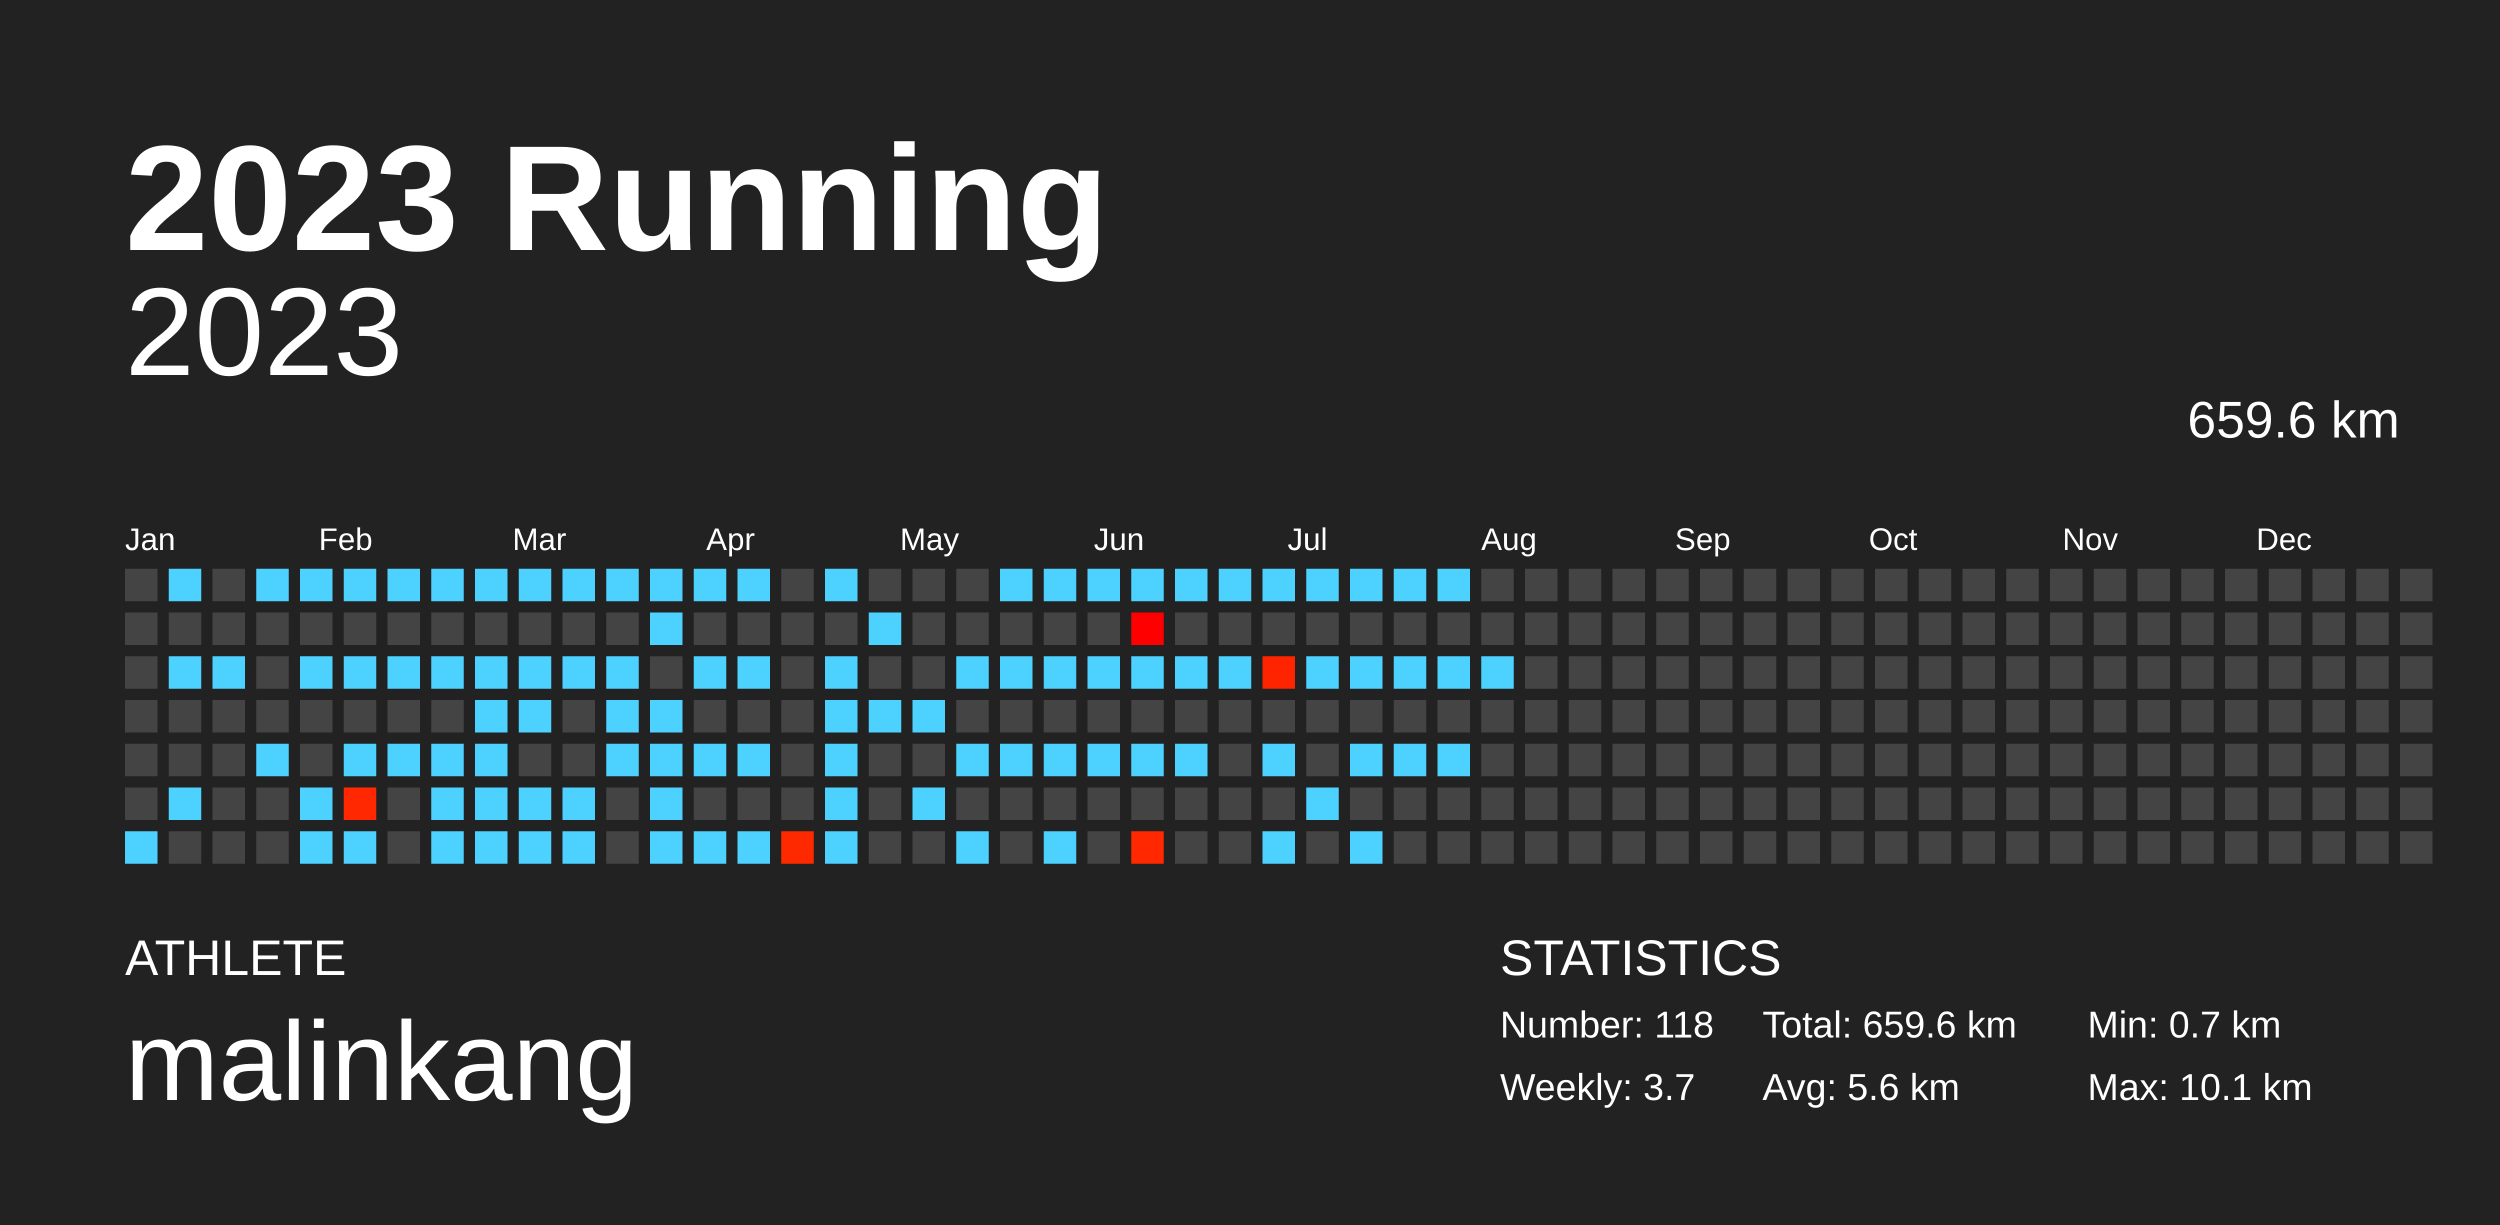
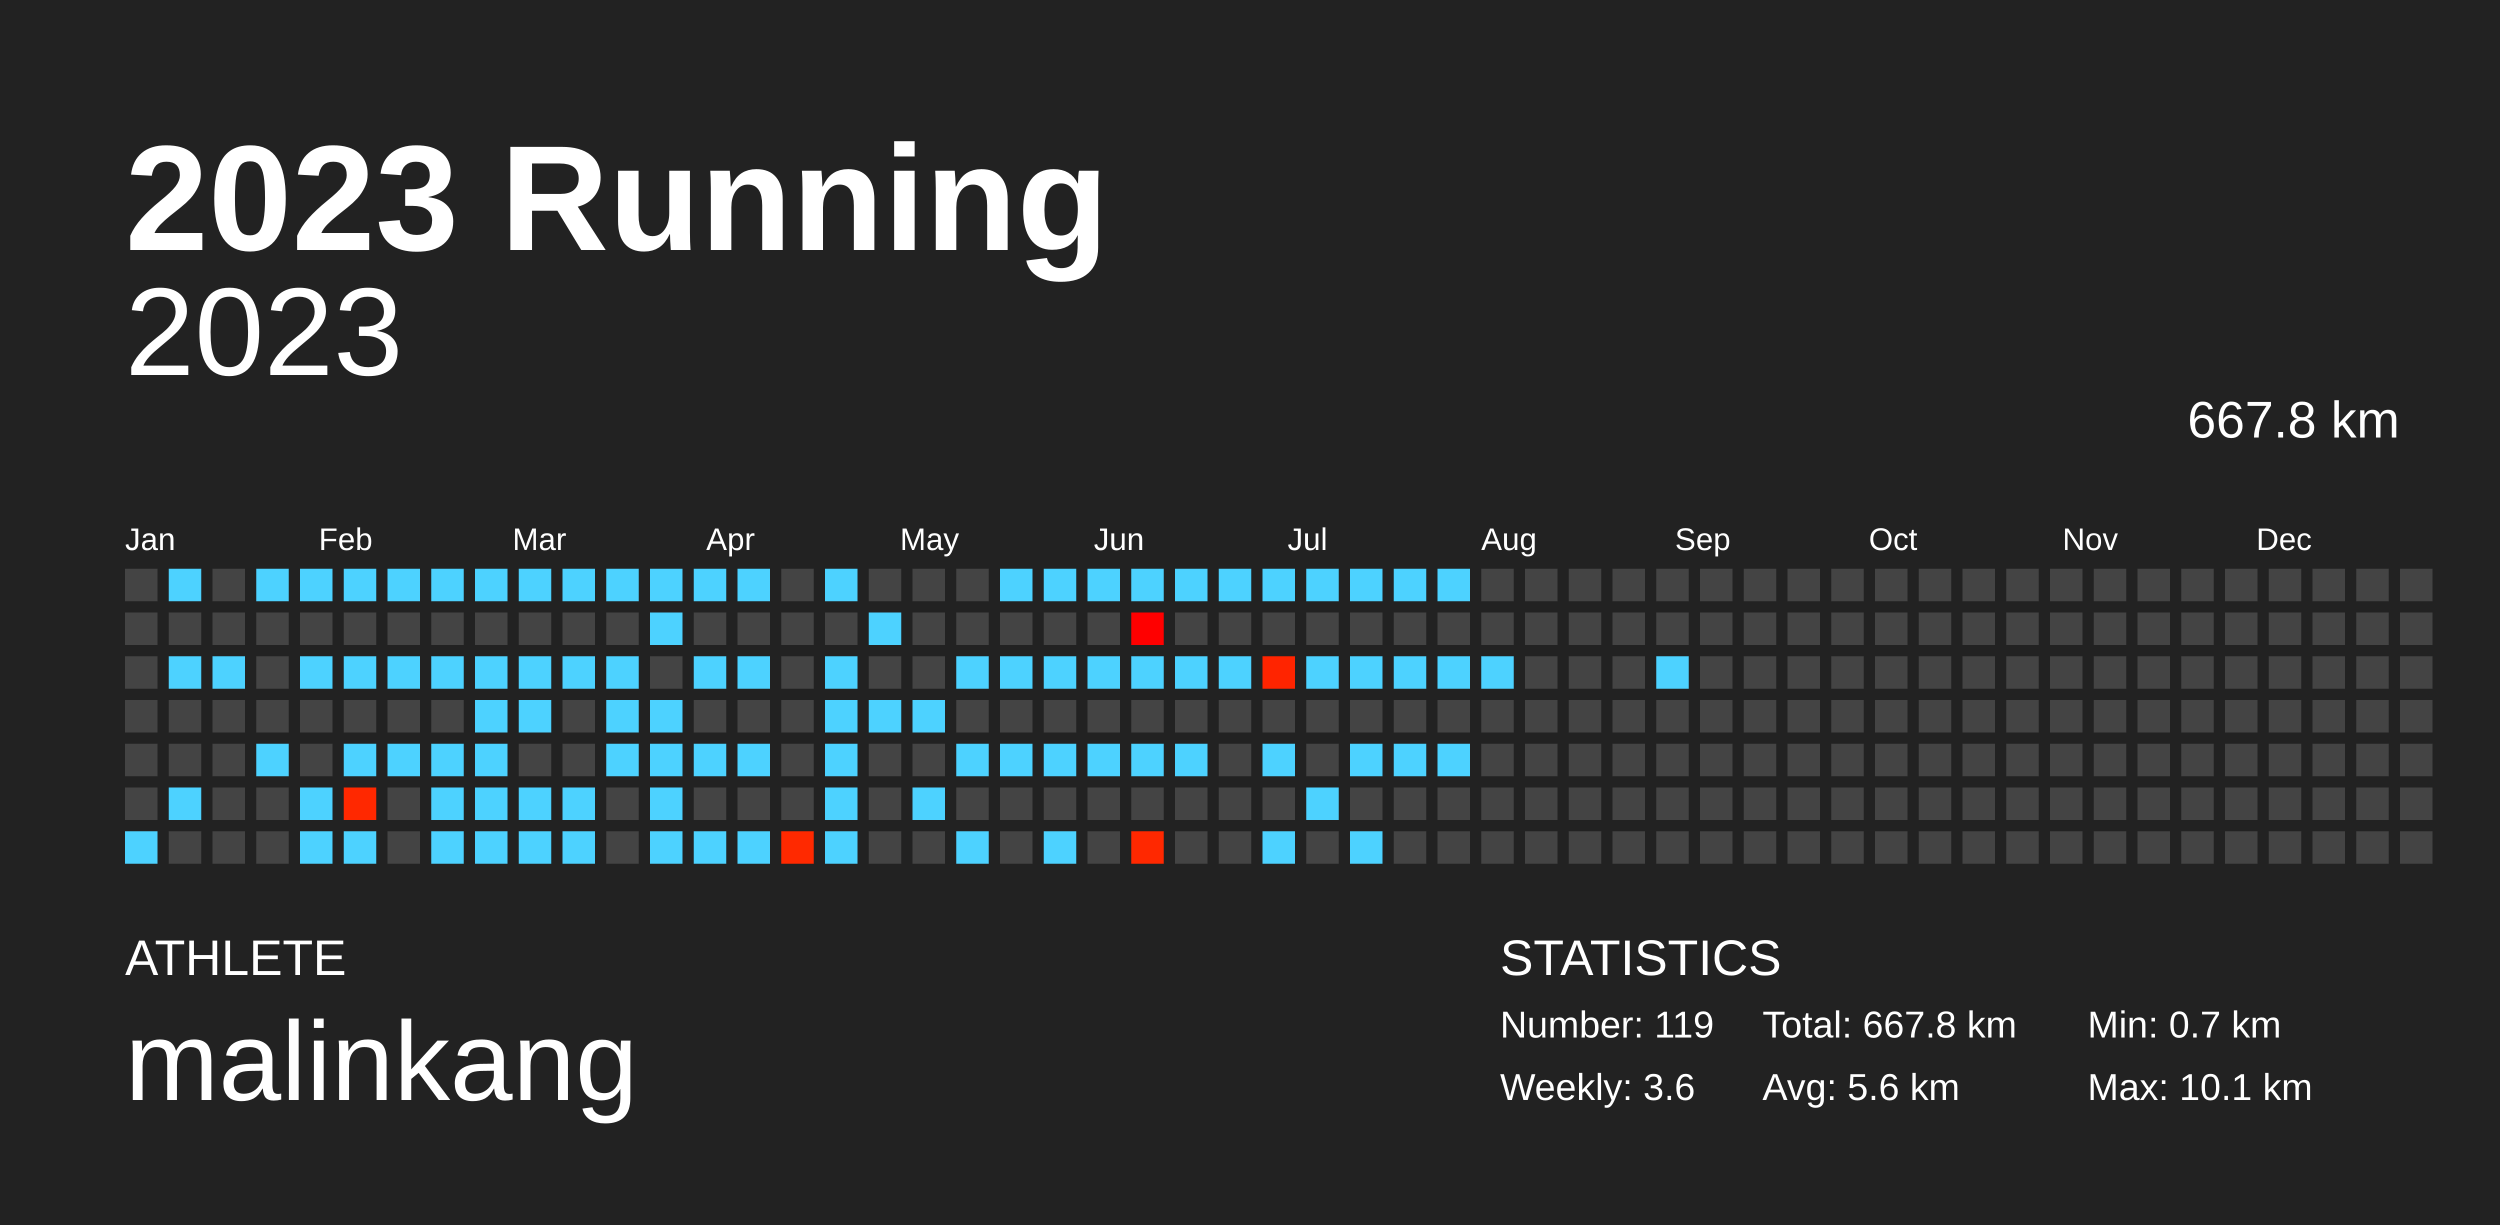
<svg xmlns="http://www.w3.org/2000/svg" baseProfile="full" height="98mm" version="1.1" viewBox="0,0,200,98" width="200mm">
  <defs />
  <rect fill="#222222" height="98" width="200" x="0" y="0" />
  <text fill="#FFFFFF" style="font-size:12px; font-family:Arial; font-weight:bold;" x="10" y="20">2023 Running</text>
  <text fill="#FFFFFF" style="font-size:4px; font-family:Arial" x="10" y="78">ATHLETE</text>
  <text fill="#FFFFFF" style="font-size:9px; font-family:Arial" x="10" y="88">malinkang</text>
  <text fill="#FFFFFF" style="font-size:4px; font-family:Arial" x="120" y="78">STATISTICS</text>
-   <text fill="#FFFFFF" style="font-size:3px; font-family:Arial" x="120" y="83">Number: 118</text>
-   <text fill="#FFFFFF" style="font-size:3px; font-family:Arial" x="120" y="88">Weekly: 3.7</text>
-   <text fill="#FFFFFF" style="font-size:3px; font-family:Arial" x="141" y="83">Total: 659.6 km</text>
+   <text fill="#FFFFFF" style="font-size:3px; font-family:Arial" x="120" y="83">Number: 119</text>
+   <text fill="#FFFFFF" style="font-size:3px; font-family:Arial" x="120" y="88">Weekly: 3.6</text>
+   <text fill="#FFFFFF" style="font-size:3px; font-family:Arial" x="141" y="83">Total: 667.8 km</text>
  <text fill="#FFFFFF" style="font-size:3px; font-family:Arial" x="141" y="88">Avg: 5.6 km</text>
  <text fill="#FFFFFF" style="font-size:3px; font-family:Arial" x="167" y="83">Min: 0.7 km</text>
  <text fill="#FFFFFF" style="font-size:3px; font-family:Arial" x="167" y="88">Max: 10.1 km</text>
  <text alignment-baseline="hanging" fill="#FFFFFF" style="font-size:10.0px; font-family:Arial;" x="10" y="30">2023</text>
-   <text alignment-baseline="hanging" fill="#FFFFFF" style="font-size:4.125px; font-family:Arial;" x="175" y="35">659.6 km</text>
+   <text alignment-baseline="hanging" fill="#FFFFFF" style="font-size:4.125px; font-family:Arial;" x="175" y="35">667.8 km</text>
  <text fill="#FFFFFF" style="font-size:2.5px; font-family:Arial" x="10.0" y="44">Jan</text>
  <text fill="#FFFFFF" style="font-size:2.5px; font-family:Arial" x="25.5" y="44">Feb</text>
  <text fill="#FFFFFF" style="font-size:2.5px; font-family:Arial" x="41.0" y="44">Mar</text>
  <text fill="#FFFFFF" style="font-size:2.5px; font-family:Arial" x="56.5" y="44">Apr</text>
  <text fill="#FFFFFF" style="font-size:2.5px; font-family:Arial" x="72.0" y="44">May</text>
  <text fill="#FFFFFF" style="font-size:2.5px; font-family:Arial" x="87.5" y="44">Jun</text>
  <text fill="#FFFFFF" style="font-size:2.5px; font-family:Arial" x="103.0" y="44">Jul</text>
  <text fill="#FFFFFF" style="font-size:2.5px; font-family:Arial" x="118.5" y="44">Aug</text>
  <text fill="#FFFFFF" style="font-size:2.5px; font-family:Arial" x="134.0" y="44">Sep</text>
  <text fill="#FFFFFF" style="font-size:2.5px; font-family:Arial" x="149.5" y="44">Oct</text>
  <text fill="#FFFFFF" style="font-size:2.5px; font-family:Arial" x="165.0" y="44">Nov</text>
  <text fill="#FFFFFF" style="font-size:2.5px; font-family:Arial" x="180.5" y="44">Dec</text>
  <rect fill="#444444" height="2.6" width="2.6" x="10.0" y="45.5" />
  <rect fill="#444444" height="2.6" width="2.6" x="10.0" y="49.0" />
  <rect fill="#444444" height="2.6" width="2.6" x="10.0" y="52.5" />
  <rect fill="#444444" height="2.6" width="2.6" x="10.0" y="56.0" />
  <rect fill="#444444" height="2.6" width="2.6" x="10.0" y="59.5" />
  <rect fill="#444444" height="2.6" width="2.6" x="10.0" y="63.0" />
  <rect fill="#4dd2ff" height="2.6" width="2.6" x="10.0" y="66.5" />
  <rect fill="#4dd2ff" height="2.6" width="2.6" x="13.5" y="45.5" />
  <rect fill="#444444" height="2.6" width="2.6" x="13.5" y="49.0" />
  <rect fill="#4dd2ff" height="2.6" width="2.6" x="13.5" y="52.5" />
  <rect fill="#444444" height="2.6" width="2.6" x="13.5" y="56.0" />
  <rect fill="#444444" height="2.6" width="2.6" x="13.5" y="59.5" />
  <rect fill="#4dd2ff" height="2.6" width="2.6" x="13.5" y="63.0" />
  <rect fill="#444444" height="2.6" width="2.6" x="13.5" y="66.5" />
  <rect fill="#444444" height="2.6" width="2.6" x="17.0" y="45.5" />
  <rect fill="#444444" height="2.6" width="2.6" x="17.0" y="49.0" />
  <rect fill="#4dd2ff" height="2.6" width="2.6" x="17.0" y="52.5" />
  <rect fill="#444444" height="2.6" width="2.6" x="17.0" y="56.0" />
  <rect fill="#444444" height="2.6" width="2.6" x="17.0" y="59.5" />
  <rect fill="#444444" height="2.6" width="2.6" x="17.0" y="63.0" />
  <rect fill="#444444" height="2.6" width="2.6" x="17.0" y="66.5" />
  <rect fill="#4dd2ff" height="2.6" width="2.6" x="20.5" y="45.5" />
  <rect fill="#444444" height="2.6" width="2.6" x="20.5" y="49.0" />
  <rect fill="#444444" height="2.6" width="2.6" x="20.5" y="52.5" />
  <rect fill="#444444" height="2.6" width="2.6" x="20.5" y="56.0" />
  <rect fill="#4dd2ff" height="2.6" width="2.6" x="20.5" y="59.5" />
  <rect fill="#444444" height="2.6" width="2.6" x="20.5" y="63.0" />
  <rect fill="#444444" height="2.6" width="2.6" x="20.5" y="66.5" />
  <rect fill="#4dd2ff" height="2.6" width="2.6" x="24.0" y="45.5" />
  <rect fill="#444444" height="2.6" width="2.6" x="24.0" y="49.0" />
  <rect fill="#4dd2ff" height="2.6" width="2.6" x="24.0" y="52.5" />
  <rect fill="#444444" height="2.6" width="2.6" x="24.0" y="56.0" />
  <rect fill="#444444" height="2.6" width="2.6" x="24.0" y="59.5" />
  <rect fill="#4dd2ff" height="2.6" width="2.6" x="24.0" y="63.0" />
  <rect fill="#4dd2ff" height="2.6" width="2.6" x="24.0" y="66.5" />
  <rect fill="#4dd2ff" height="2.6" width="2.6" x="27.5" y="45.5" />
  <rect fill="#444444" height="2.6" width="2.6" x="27.5" y="49.0" />
  <rect fill="#4dd2ff" height="2.6" width="2.6" x="27.5" y="52.5" />
  <rect fill="#444444" height="2.6" width="2.6" x="27.5" y="56.0" />
  <rect fill="#4dd2ff" height="2.6" width="2.6" x="27.5" y="59.5" />
  <rect fill="#ff2800" height="2.6" width="2.6" x="27.5" y="63.0" />
  <rect fill="#4dd2ff" height="2.6" width="2.6" x="27.5" y="66.5" />
  <rect fill="#4dd2ff" height="2.6" width="2.6" x="31.0" y="45.5" />
  <rect fill="#444444" height="2.6" width="2.6" x="31.0" y="49.0" />
  <rect fill="#4dd2ff" height="2.6" width="2.6" x="31.0" y="52.5" />
  <rect fill="#444444" height="2.6" width="2.6" x="31.0" y="56.0" />
  <rect fill="#4dd2ff" height="2.6" width="2.6" x="31.0" y="59.5" />
  <rect fill="#444444" height="2.6" width="2.6" x="31.0" y="63.0" />
  <rect fill="#444444" height="2.6" width="2.6" x="31.0" y="66.5" />
  <rect fill="#4dd2ff" height="2.6" width="2.6" x="34.5" y="45.5" />
  <rect fill="#444444" height="2.6" width="2.6" x="34.5" y="49.0" />
  <rect fill="#4dd2ff" height="2.6" width="2.6" x="34.5" y="52.5" />
  <rect fill="#444444" height="2.6" width="2.6" x="34.5" y="56.0" />
  <rect fill="#4dd2ff" height="2.6" width="2.6" x="34.5" y="59.5" />
  <rect fill="#4dd2ff" height="2.6" width="2.6" x="34.5" y="63.0" />
  <rect fill="#4dd2ff" height="2.6" width="2.6" x="34.5" y="66.5" />
  <rect fill="#4dd2ff" height="2.6" width="2.6" x="38.0" y="45.5" />
  <rect fill="#444444" height="2.6" width="2.6" x="38.0" y="49.0" />
  <rect fill="#4dd2ff" height="2.6" width="2.6" x="38.0" y="52.5" />
  <rect fill="#4dd2ff" height="2.6" width="2.6" x="38.0" y="56.0" />
  <rect fill="#4dd2ff" height="2.6" width="2.6" x="38.0" y="59.5" />
  <rect fill="#4dd2ff" height="2.6" width="2.6" x="38.0" y="63.0" />
  <rect fill="#4dd2ff" height="2.6" width="2.6" x="38.0" y="66.5" />
  <rect fill="#4dd2ff" height="2.6" width="2.6" x="41.5" y="45.5" />
  <rect fill="#444444" height="2.6" width="2.6" x="41.5" y="49.0" />
  <rect fill="#4dd2ff" height="2.6" width="2.6" x="41.5" y="52.5" />
  <rect fill="#4dd2ff" height="2.6" width="2.6" x="41.5" y="56.0" />
  <rect fill="#444444" height="2.6" width="2.6" x="41.5" y="59.5" />
  <rect fill="#4dd2ff" height="2.6" width="2.6" x="41.5" y="63.0" />
  <rect fill="#4dd2ff" height="2.6" width="2.6" x="41.5" y="66.5" />
  <rect fill="#4dd2ff" height="2.6" width="2.6" x="45.0" y="45.5" />
  <rect fill="#444444" height="2.6" width="2.6" x="45.0" y="49.0" />
  <rect fill="#4dd2ff" height="2.6" width="2.6" x="45.0" y="52.5" />
  <rect fill="#444444" height="2.6" width="2.6" x="45.0" y="56.0" />
  <rect fill="#444444" height="2.6" width="2.6" x="45.0" y="59.5" />
  <rect fill="#4dd2ff" height="2.6" width="2.6" x="45.0" y="63.0" />
  <rect fill="#4dd2ff" height="2.6" width="2.6" x="45.0" y="66.5" />
  <rect fill="#4dd2ff" height="2.6" width="2.6" x="48.5" y="45.5" />
  <rect fill="#444444" height="2.6" width="2.6" x="48.5" y="49.0" />
  <rect fill="#4dd2ff" height="2.6" width="2.6" x="48.5" y="52.5" />
  <rect fill="#4dd2ff" height="2.6" width="2.6" x="48.5" y="56.0" />
  <rect fill="#4dd2ff" height="2.6" width="2.6" x="48.5" y="59.5" />
  <rect fill="#444444" height="2.6" width="2.6" x="48.5" y="63.0" />
  <rect fill="#444444" height="2.6" width="2.6" x="48.5" y="66.5" />
  <rect fill="#4dd2ff" height="2.6" width="2.6" x="52.0" y="45.5" />
  <rect fill="#4dd2ff" height="2.6" width="2.6" x="52.0" y="49.0" />
  <rect fill="#444444" height="2.6" width="2.6" x="52.0" y="52.5" />
  <rect fill="#4dd2ff" height="2.6" width="2.6" x="52.0" y="56.0" />
  <rect fill="#4dd2ff" height="2.6" width="2.6" x="52.0" y="59.5" />
  <rect fill="#4dd2ff" height="2.6" width="2.6" x="52.0" y="63.0" />
  <rect fill="#4dd2ff" height="2.6" width="2.6" x="52.0" y="66.5" />
  <rect fill="#4dd2ff" height="2.6" width="2.6" x="55.5" y="45.5" />
  <rect fill="#444444" height="2.6" width="2.6" x="55.5" y="49.0" />
  <rect fill="#4dd2ff" height="2.6" width="2.6" x="55.5" y="52.5" />
  <rect fill="#444444" height="2.6" width="2.6" x="55.5" y="56.0" />
  <rect fill="#4dd2ff" height="2.6" width="2.6" x="55.5" y="59.5" />
  <rect fill="#444444" height="2.6" width="2.6" x="55.5" y="63.0" />
  <rect fill="#4dd2ff" height="2.6" width="2.6" x="55.5" y="66.5" />
  <rect fill="#4dd2ff" height="2.6" width="2.6" x="59.0" y="45.5" />
  <rect fill="#444444" height="2.6" width="2.6" x="59.0" y="49.0" />
  <rect fill="#4dd2ff" height="2.6" width="2.6" x="59.0" y="52.5" />
  <rect fill="#444444" height="2.6" width="2.6" x="59.0" y="56.0" />
  <rect fill="#4dd2ff" height="2.6" width="2.6" x="59.0" y="59.5" />
  <rect fill="#444444" height="2.6" width="2.6" x="59.0" y="63.0" />
  <rect fill="#4dd2ff" height="2.6" width="2.6" x="59.0" y="66.5" />
  <rect fill="#444444" height="2.6" width="2.6" x="62.5" y="45.5" />
  <rect fill="#444444" height="2.6" width="2.6" x="62.5" y="49.0" />
  <rect fill="#444444" height="2.6" width="2.6" x="62.5" y="52.5" />
  <rect fill="#444444" height="2.6" width="2.6" x="62.5" y="56.0" />
  <rect fill="#444444" height="2.6" width="2.6" x="62.5" y="59.5" />
  <rect fill="#444444" height="2.6" width="2.6" x="62.5" y="63.0" />
  <rect fill="#ff2900" height="2.6" width="2.6" x="62.5" y="66.5" />
  <rect fill="#4dd2ff" height="2.6" width="2.6" x="66.0" y="45.5" />
  <rect fill="#444444" height="2.6" width="2.6" x="66.0" y="49.0" />
  <rect fill="#4dd2ff" height="2.6" width="2.6" x="66.0" y="52.5" />
  <rect fill="#4dd2ff" height="2.6" width="2.6" x="66.0" y="56.0" />
  <rect fill="#4dd2ff" height="2.6" width="2.6" x="66.0" y="59.5" />
  <rect fill="#4dd2ff" height="2.6" width="2.6" x="66.0" y="63.0" />
  <rect fill="#4dd2ff" height="2.6" width="2.6" x="66.0" y="66.5" />
  <rect fill="#444444" height="2.6" width="2.6" x="69.5" y="45.5" />
  <rect fill="#4dd2ff" height="2.6" width="2.6" x="69.5" y="49.0" />
  <rect fill="#444444" height="2.6" width="2.6" x="69.5" y="52.5" />
  <rect fill="#4dd2ff" height="2.6" width="2.6" x="69.5" y="56.0" />
  <rect fill="#444444" height="2.6" width="2.6" x="69.5" y="59.5" />
  <rect fill="#444444" height="2.6" width="2.6" x="69.5" y="63.0" />
  <rect fill="#444444" height="2.6" width="2.6" x="69.5" y="66.5" />
  <rect fill="#444444" height="2.6" width="2.6" x="73.0" y="45.5" />
  <rect fill="#444444" height="2.6" width="2.6" x="73.0" y="49.0" />
  <rect fill="#444444" height="2.6" width="2.6" x="73.0" y="52.5" />
  <rect fill="#4dd2ff" height="2.6" width="2.6" x="73.0" y="56.0" />
  <rect fill="#444444" height="2.6" width="2.6" x="73.0" y="59.5" />
  <rect fill="#4dd2ff" height="2.6" width="2.6" x="73.0" y="63.0" />
  <rect fill="#444444" height="2.6" width="2.6" x="73.0" y="66.5" />
  <rect fill="#444444" height="2.6" width="2.6" x="76.5" y="45.5" />
  <rect fill="#444444" height="2.6" width="2.6" x="76.5" y="49.0" />
  <rect fill="#4dd2ff" height="2.6" width="2.6" x="76.5" y="52.5" />
  <rect fill="#444444" height="2.6" width="2.6" x="76.5" y="56.0" />
  <rect fill="#4dd2ff" height="2.6" width="2.6" x="76.5" y="59.5" />
  <rect fill="#444444" height="2.6" width="2.6" x="76.5" y="63.0" />
  <rect fill="#4dd2ff" height="2.6" width="2.6" x="76.5" y="66.5" />
  <rect fill="#4dd2ff" height="2.6" width="2.6" x="80.0" y="45.5" />
  <rect fill="#444444" height="2.6" width="2.6" x="80.0" y="49.0" />
  <rect fill="#4dd2ff" height="2.6" width="2.6" x="80.0" y="52.5" />
  <rect fill="#444444" height="2.6" width="2.6" x="80.0" y="56.0" />
  <rect fill="#4dd2ff" height="2.6" width="2.6" x="80.0" y="59.5" />
  <rect fill="#444444" height="2.6" width="2.6" x="80.0" y="63.0" />
  <rect fill="#444444" height="2.6" width="2.6" x="80.0" y="66.5" />
  <rect fill="#4dd2ff" height="2.6" width="2.6" x="83.5" y="45.5" />
  <rect fill="#444444" height="2.6" width="2.6" x="83.5" y="49.0" />
  <rect fill="#4dd2ff" height="2.6" width="2.6" x="83.5" y="52.5" />
  <rect fill="#444444" height="2.6" width="2.6" x="83.5" y="56.0" />
  <rect fill="#4dd2ff" height="2.6" width="2.6" x="83.5" y="59.5" />
  <rect fill="#444444" height="2.6" width="2.6" x="83.5" y="63.0" />
  <rect fill="#4dd2ff" height="2.6" width="2.6" x="83.5" y="66.5" />
  <rect fill="#4dd2ff" height="2.6" width="2.6" x="87.0" y="45.5" />
  <rect fill="#444444" height="2.6" width="2.6" x="87.0" y="49.0" />
  <rect fill="#4dd2ff" height="2.6" width="2.6" x="87.0" y="52.5" />
  <rect fill="#444444" height="2.6" width="2.6" x="87.0" y="56.0" />
  <rect fill="#4dd2ff" height="2.6" width="2.6" x="87.0" y="59.5" />
  <rect fill="#444444" height="2.6" width="2.6" x="87.0" y="63.0" />
  <rect fill="#444444" height="2.6" width="2.6" x="87.0" y="66.5" />
  <rect fill="#4dd2ff" height="2.6" width="2.6" x="90.5" y="45.5" />
  <rect fill="#ff0000" height="2.6" width="2.6" x="90.5" y="49.0" />
  <rect fill="#4dd2ff" height="2.6" width="2.6" x="90.5" y="52.5" />
  <rect fill="#444444" height="2.6" width="2.6" x="90.5" y="56.0" />
  <rect fill="#4dd2ff" height="2.6" width="2.6" x="90.5" y="59.5" />
  <rect fill="#444444" height="2.6" width="2.6" x="90.5" y="63.0" />
  <rect fill="#ff2800" height="2.6" width="2.6" x="90.5" y="66.5" />
  <rect fill="#4dd2ff" height="2.6" width="2.6" x="94.0" y="45.5" />
  <rect fill="#444444" height="2.6" width="2.6" x="94.0" y="49.0" />
  <rect fill="#4dd2ff" height="2.6" width="2.6" x="94.0" y="52.5" />
  <rect fill="#444444" height="2.6" width="2.6" x="94.0" y="56.0" />
  <rect fill="#4dd2ff" height="2.6" width="2.6" x="94.0" y="59.5" />
  <rect fill="#444444" height="2.6" width="2.6" x="94.0" y="63.0" />
  <rect fill="#444444" height="2.6" width="2.6" x="94.0" y="66.5" />
  <rect fill="#4dd2ff" height="2.6" width="2.6" x="97.5" y="45.5" />
  <rect fill="#444444" height="2.6" width="2.6" x="97.5" y="49.0" />
  <rect fill="#4dd2ff" height="2.6" width="2.6" x="97.5" y="52.5" />
  <rect fill="#444444" height="2.6" width="2.6" x="97.5" y="56.0" />
  <rect fill="#444444" height="2.6" width="2.6" x="97.5" y="59.5" />
  <rect fill="#444444" height="2.6" width="2.6" x="97.5" y="63.0" />
  <rect fill="#444444" height="2.6" width="2.6" x="97.5" y="66.5" />
  <rect fill="#4dd2ff" height="2.6" width="2.6" x="101.0" y="45.5" />
  <rect fill="#444444" height="2.6" width="2.6" x="101.0" y="49.0" />
  <rect fill="#ff2400" height="2.6" width="2.6" x="101.0" y="52.5" />
  <rect fill="#444444" height="2.6" width="2.6" x="101.0" y="56.0" />
  <rect fill="#4dd2ff" height="2.6" width="2.6" x="101.0" y="59.5" />
  <rect fill="#444444" height="2.6" width="2.6" x="101.0" y="63.0" />
  <rect fill="#4dd2ff" height="2.6" width="2.6" x="101.0" y="66.5" />
  <rect fill="#4dd2ff" height="2.6" width="2.6" x="104.5" y="45.5" />
  <rect fill="#444444" height="2.6" width="2.6" x="104.5" y="49.0" />
  <rect fill="#4dd2ff" height="2.6" width="2.6" x="104.5" y="52.5" />
  <rect fill="#444444" height="2.6" width="2.6" x="104.5" y="56.0" />
  <rect fill="#444444" height="2.6" width="2.6" x="104.5" y="59.5" />
  <rect fill="#4dd2ff" height="2.6" width="2.6" x="104.5" y="63.0" />
  <rect fill="#444444" height="2.6" width="2.6" x="104.5" y="66.5" />
  <rect fill="#4dd2ff" height="2.6" width="2.6" x="108.0" y="45.5" />
  <rect fill="#444444" height="2.6" width="2.6" x="108.0" y="49.0" />
  <rect fill="#4dd2ff" height="2.6" width="2.6" x="108.0" y="52.5" />
  <rect fill="#444444" height="2.6" width="2.6" x="108.0" y="56.0" />
  <rect fill="#4dd2ff" height="2.6" width="2.6" x="108.0" y="59.5" />
  <rect fill="#444444" height="2.6" width="2.6" x="108.0" y="63.0" />
  <rect fill="#4dd2ff" height="2.6" width="2.6" x="108.0" y="66.5" />
  <rect fill="#4dd2ff" height="2.6" width="2.6" x="111.5" y="45.5" />
  <rect fill="#444444" height="2.6" width="2.6" x="111.5" y="49.0" />
  <rect fill="#4dd2ff" height="2.6" width="2.6" x="111.5" y="52.5" />
  <rect fill="#444444" height="2.6" width="2.6" x="111.5" y="56.0" />
  <rect fill="#4dd2ff" height="2.6" width="2.6" x="111.5" y="59.5" />
  <rect fill="#444444" height="2.6" width="2.6" x="111.5" y="63.0" />
  <rect fill="#444444" height="2.6" width="2.6" x="111.5" y="66.5" />
  <rect fill="#4dd2ff" height="2.6" width="2.6" x="115.0" y="45.5" />
  <rect fill="#444444" height="2.6" width="2.6" x="115.0" y="49.0" />
  <rect fill="#4dd2ff" height="2.6" width="2.6" x="115.0" y="52.5" />
  <rect fill="#444444" height="2.6" width="2.6" x="115.0" y="56.0" />
  <rect fill="#4dd2ff" height="2.6" width="2.6" x="115.0" y="59.5" />
  <rect fill="#444444" height="2.6" width="2.6" x="115.0" y="63.0" />
  <rect fill="#444444" height="2.6" width="2.6" x="115.0" y="66.5" />
  <rect fill="#444444" height="2.6" width="2.6" x="118.5" y="45.5" />
  <rect fill="#444444" height="2.6" width="2.6" x="118.5" y="49.0" />
  <rect fill="#4dd2ff" height="2.6" width="2.6" x="118.5" y="52.5" />
  <rect fill="#444444" height="2.6" width="2.6" x="118.5" y="56.0" />
  <rect fill="#444444" height="2.6" width="2.6" x="118.5" y="59.5" />
  <rect fill="#444444" height="2.6" width="2.6" x="118.5" y="63.0" />
  <rect fill="#444444" height="2.6" width="2.6" x="118.5" y="66.5" />
  <rect fill="#444444" height="2.6" width="2.6" x="122.0" y="45.5" />
  <rect fill="#444444" height="2.6" width="2.6" x="122.0" y="49.0" />
  <rect fill="#444444" height="2.6" width="2.6" x="122.0" y="52.5" />
  <rect fill="#444444" height="2.6" width="2.6" x="122.0" y="56.0" />
  <rect fill="#444444" height="2.6" width="2.6" x="122.0" y="59.5" />
  <rect fill="#444444" height="2.6" width="2.6" x="122.0" y="63.0" />
  <rect fill="#444444" height="2.6" width="2.6" x="122.0" y="66.5" />
  <rect fill="#444444" height="2.6" width="2.6" x="125.5" y="45.5" />
  <rect fill="#444444" height="2.6" width="2.6" x="125.5" y="49.0" />
  <rect fill="#444444" height="2.6" width="2.6" x="125.5" y="52.5" />
  <rect fill="#444444" height="2.6" width="2.6" x="125.5" y="56.0" />
  <rect fill="#444444" height="2.6" width="2.6" x="125.5" y="59.5" />
  <rect fill="#444444" height="2.6" width="2.6" x="125.5" y="63.0" />
  <rect fill="#444444" height="2.6" width="2.6" x="125.5" y="66.5" />
  <rect fill="#444444" height="2.6" width="2.6" x="129.0" y="45.5" />
  <rect fill="#444444" height="2.6" width="2.6" x="129.0" y="49.0" />
  <rect fill="#444444" height="2.6" width="2.6" x="129.0" y="52.5" />
  <rect fill="#444444" height="2.6" width="2.6" x="129.0" y="56.0" />
  <rect fill="#444444" height="2.6" width="2.6" x="129.0" y="59.5" />
  <rect fill="#444444" height="2.6" width="2.6" x="129.0" y="63.0" />
  <rect fill="#444444" height="2.6" width="2.6" x="129.0" y="66.5" />
  <rect fill="#444444" height="2.6" width="2.6" x="132.5" y="45.5" />
  <rect fill="#444444" height="2.6" width="2.6" x="132.5" y="49.0" />
-   <rect fill="#444444" height="2.6" width="2.6" x="132.5" y="52.5" />
+   <rect fill="#4dd2ff" height="2.6" width="2.6" x="132.5" y="52.5" />
  <rect fill="#444444" height="2.6" width="2.6" x="132.5" y="56.0" />
  <rect fill="#444444" height="2.6" width="2.6" x="132.5" y="59.5" />
  <rect fill="#444444" height="2.6" width="2.6" x="132.5" y="63.0" />
  <rect fill="#444444" height="2.6" width="2.6" x="132.5" y="66.5" />
  <rect fill="#444444" height="2.6" width="2.6" x="136.0" y="45.5" />
  <rect fill="#444444" height="2.6" width="2.6" x="136.0" y="49.0" />
  <rect fill="#444444" height="2.6" width="2.6" x="136.0" y="52.5" />
  <rect fill="#444444" height="2.6" width="2.6" x="136.0" y="56.0" />
  <rect fill="#444444" height="2.6" width="2.6" x="136.0" y="59.5" />
  <rect fill="#444444" height="2.6" width="2.6" x="136.0" y="63.0" />
  <rect fill="#444444" height="2.6" width="2.6" x="136.0" y="66.5" />
  <rect fill="#444444" height="2.6" width="2.6" x="139.5" y="45.5" />
  <rect fill="#444444" height="2.6" width="2.6" x="139.5" y="49.0" />
  <rect fill="#444444" height="2.6" width="2.6" x="139.5" y="52.5" />
  <rect fill="#444444" height="2.6" width="2.6" x="139.5" y="56.0" />
  <rect fill="#444444" height="2.6" width="2.6" x="139.5" y="59.5" />
  <rect fill="#444444" height="2.6" width="2.6" x="139.5" y="63.0" />
  <rect fill="#444444" height="2.6" width="2.6" x="139.5" y="66.5" />
  <rect fill="#444444" height="2.6" width="2.6" x="143.0" y="45.5" />
  <rect fill="#444444" height="2.6" width="2.6" x="143.0" y="49.0" />
  <rect fill="#444444" height="2.6" width="2.6" x="143.0" y="52.5" />
  <rect fill="#444444" height="2.6" width="2.6" x="143.0" y="56.0" />
  <rect fill="#444444" height="2.6" width="2.6" x="143.0" y="59.5" />
  <rect fill="#444444" height="2.6" width="2.6" x="143.0" y="63.0" />
  <rect fill="#444444" height="2.6" width="2.6" x="143.0" y="66.5" />
  <rect fill="#444444" height="2.6" width="2.6" x="146.5" y="45.5" />
  <rect fill="#444444" height="2.6" width="2.6" x="146.5" y="49.0" />
  <rect fill="#444444" height="2.6" width="2.6" x="146.5" y="52.5" />
  <rect fill="#444444" height="2.6" width="2.6" x="146.5" y="56.0" />
  <rect fill="#444444" height="2.6" width="2.6" x="146.5" y="59.5" />
  <rect fill="#444444" height="2.6" width="2.6" x="146.5" y="63.0" />
  <rect fill="#444444" height="2.6" width="2.6" x="146.5" y="66.5" />
  <rect fill="#444444" height="2.6" width="2.6" x="150.0" y="45.5" />
  <rect fill="#444444" height="2.6" width="2.6" x="150.0" y="49.0" />
  <rect fill="#444444" height="2.6" width="2.6" x="150.0" y="52.5" />
  <rect fill="#444444" height="2.6" width="2.6" x="150.0" y="56.0" />
  <rect fill="#444444" height="2.6" width="2.6" x="150.0" y="59.5" />
  <rect fill="#444444" height="2.6" width="2.6" x="150.0" y="63.0" />
  <rect fill="#444444" height="2.6" width="2.6" x="150.0" y="66.5" />
  <rect fill="#444444" height="2.6" width="2.6" x="153.5" y="45.5" />
  <rect fill="#444444" height="2.6" width="2.6" x="153.5" y="49.0" />
  <rect fill="#444444" height="2.6" width="2.6" x="153.5" y="52.5" />
  <rect fill="#444444" height="2.6" width="2.6" x="153.5" y="56.0" />
  <rect fill="#444444" height="2.6" width="2.6" x="153.5" y="59.5" />
  <rect fill="#444444" height="2.6" width="2.6" x="153.5" y="63.0" />
  <rect fill="#444444" height="2.6" width="2.6" x="153.5" y="66.5" />
  <rect fill="#444444" height="2.6" width="2.6" x="157.0" y="45.5" />
  <rect fill="#444444" height="2.6" width="2.6" x="157.0" y="49.0" />
  <rect fill="#444444" height="2.6" width="2.6" x="157.0" y="52.5" />
  <rect fill="#444444" height="2.6" width="2.6" x="157.0" y="56.0" />
  <rect fill="#444444" height="2.6" width="2.6" x="157.0" y="59.5" />
  <rect fill="#444444" height="2.6" width="2.6" x="157.0" y="63.0" />
  <rect fill="#444444" height="2.6" width="2.6" x="157.0" y="66.5" />
  <rect fill="#444444" height="2.6" width="2.6" x="160.5" y="45.5" />
  <rect fill="#444444" height="2.6" width="2.6" x="160.5" y="49.0" />
  <rect fill="#444444" height="2.6" width="2.6" x="160.5" y="52.5" />
  <rect fill="#444444" height="2.6" width="2.6" x="160.5" y="56.0" />
  <rect fill="#444444" height="2.6" width="2.6" x="160.5" y="59.5" />
  <rect fill="#444444" height="2.6" width="2.6" x="160.5" y="63.0" />
  <rect fill="#444444" height="2.6" width="2.6" x="160.5" y="66.5" />
  <rect fill="#444444" height="2.6" width="2.6" x="164.0" y="45.5" />
  <rect fill="#444444" height="2.6" width="2.6" x="164.0" y="49.0" />
  <rect fill="#444444" height="2.6" width="2.6" x="164.0" y="52.5" />
  <rect fill="#444444" height="2.6" width="2.6" x="164.0" y="56.0" />
  <rect fill="#444444" height="2.6" width="2.6" x="164.0" y="59.5" />
  <rect fill="#444444" height="2.6" width="2.6" x="164.0" y="63.0" />
  <rect fill="#444444" height="2.6" width="2.6" x="164.0" y="66.5" />
  <rect fill="#444444" height="2.6" width="2.6" x="167.5" y="45.5" />
  <rect fill="#444444" height="2.6" width="2.6" x="167.5" y="49.0" />
  <rect fill="#444444" height="2.6" width="2.6" x="167.5" y="52.5" />
  <rect fill="#444444" height="2.6" width="2.6" x="167.5" y="56.0" />
  <rect fill="#444444" height="2.6" width="2.6" x="167.5" y="59.5" />
  <rect fill="#444444" height="2.6" width="2.6" x="167.5" y="63.0" />
  <rect fill="#444444" height="2.6" width="2.6" x="167.5" y="66.5" />
  <rect fill="#444444" height="2.6" width="2.6" x="171.0" y="45.5" />
  <rect fill="#444444" height="2.6" width="2.6" x="171.0" y="49.0" />
  <rect fill="#444444" height="2.6" width="2.6" x="171.0" y="52.5" />
  <rect fill="#444444" height="2.6" width="2.6" x="171.0" y="56.0" />
  <rect fill="#444444" height="2.6" width="2.6" x="171.0" y="59.5" />
  <rect fill="#444444" height="2.6" width="2.6" x="171.0" y="63.0" />
  <rect fill="#444444" height="2.6" width="2.6" x="171.0" y="66.5" />
  <rect fill="#444444" height="2.6" width="2.6" x="174.5" y="45.5" />
  <rect fill="#444444" height="2.6" width="2.6" x="174.5" y="49.0" />
  <rect fill="#444444" height="2.6" width="2.6" x="174.5" y="52.5" />
  <rect fill="#444444" height="2.6" width="2.6" x="174.5" y="56.0" />
  <rect fill="#444444" height="2.6" width="2.6" x="174.5" y="59.5" />
  <rect fill="#444444" height="2.6" width="2.6" x="174.5" y="63.0" />
  <rect fill="#444444" height="2.6" width="2.6" x="174.5" y="66.5" />
  <rect fill="#444444" height="2.6" width="2.6" x="178.0" y="45.5" />
  <rect fill="#444444" height="2.6" width="2.6" x="178.0" y="49.0" />
  <rect fill="#444444" height="2.6" width="2.6" x="178.0" y="52.5" />
  <rect fill="#444444" height="2.6" width="2.6" x="178.0" y="56.0" />
  <rect fill="#444444" height="2.6" width="2.6" x="178.0" y="59.5" />
  <rect fill="#444444" height="2.6" width="2.6" x="178.0" y="63.0" />
  <rect fill="#444444" height="2.6" width="2.6" x="178.0" y="66.5" />
  <rect fill="#444444" height="2.6" width="2.6" x="181.5" y="45.5" />
  <rect fill="#444444" height="2.6" width="2.6" x="181.5" y="49.0" />
  <rect fill="#444444" height="2.6" width="2.6" x="181.5" y="52.5" />
  <rect fill="#444444" height="2.6" width="2.6" x="181.5" y="56.0" />
  <rect fill="#444444" height="2.6" width="2.6" x="181.5" y="59.5" />
  <rect fill="#444444" height="2.6" width="2.6" x="181.5" y="63.0" />
  <rect fill="#444444" height="2.6" width="2.6" x="181.5" y="66.5" />
  <rect fill="#444444" height="2.6" width="2.6" x="185.0" y="45.5" />
  <rect fill="#444444" height="2.6" width="2.6" x="185.0" y="49.0" />
  <rect fill="#444444" height="2.6" width="2.6" x="185.0" y="52.5" />
  <rect fill="#444444" height="2.6" width="2.6" x="185.0" y="56.0" />
  <rect fill="#444444" height="2.6" width="2.6" x="185.0" y="59.5" />
  <rect fill="#444444" height="2.6" width="2.6" x="185.0" y="63.0" />
  <rect fill="#444444" height="2.6" width="2.6" x="185.0" y="66.5" />
  <rect fill="#444444" height="2.6" width="2.6" x="188.5" y="45.5" />
  <rect fill="#444444" height="2.6" width="2.6" x="188.5" y="49.0" />
  <rect fill="#444444" height="2.6" width="2.6" x="188.5" y="52.5" />
  <rect fill="#444444" height="2.6" width="2.6" x="188.5" y="56.0" />
  <rect fill="#444444" height="2.6" width="2.6" x="188.5" y="59.5" />
  <rect fill="#444444" height="2.6" width="2.6" x="188.5" y="63.0" />
  <rect fill="#444444" height="2.6" width="2.6" x="188.5" y="66.5" />
  <rect fill="#444444" height="2.6" width="2.6" x="192.0" y="45.5" />
  <rect fill="#444444" height="2.6" width="2.6" x="192.0" y="49.0" />
  <rect fill="#444444" height="2.6" width="2.6" x="192.0" y="52.5" />
  <rect fill="#444444" height="2.6" width="2.6" x="192.0" y="56.0" />
  <rect fill="#444444" height="2.6" width="2.6" x="192.0" y="59.5" />
  <rect fill="#444444" height="2.6" width="2.6" x="192.0" y="63.0" />
  <rect fill="#444444" height="2.6" width="2.6" x="192.0" y="66.5" />
</svg>
